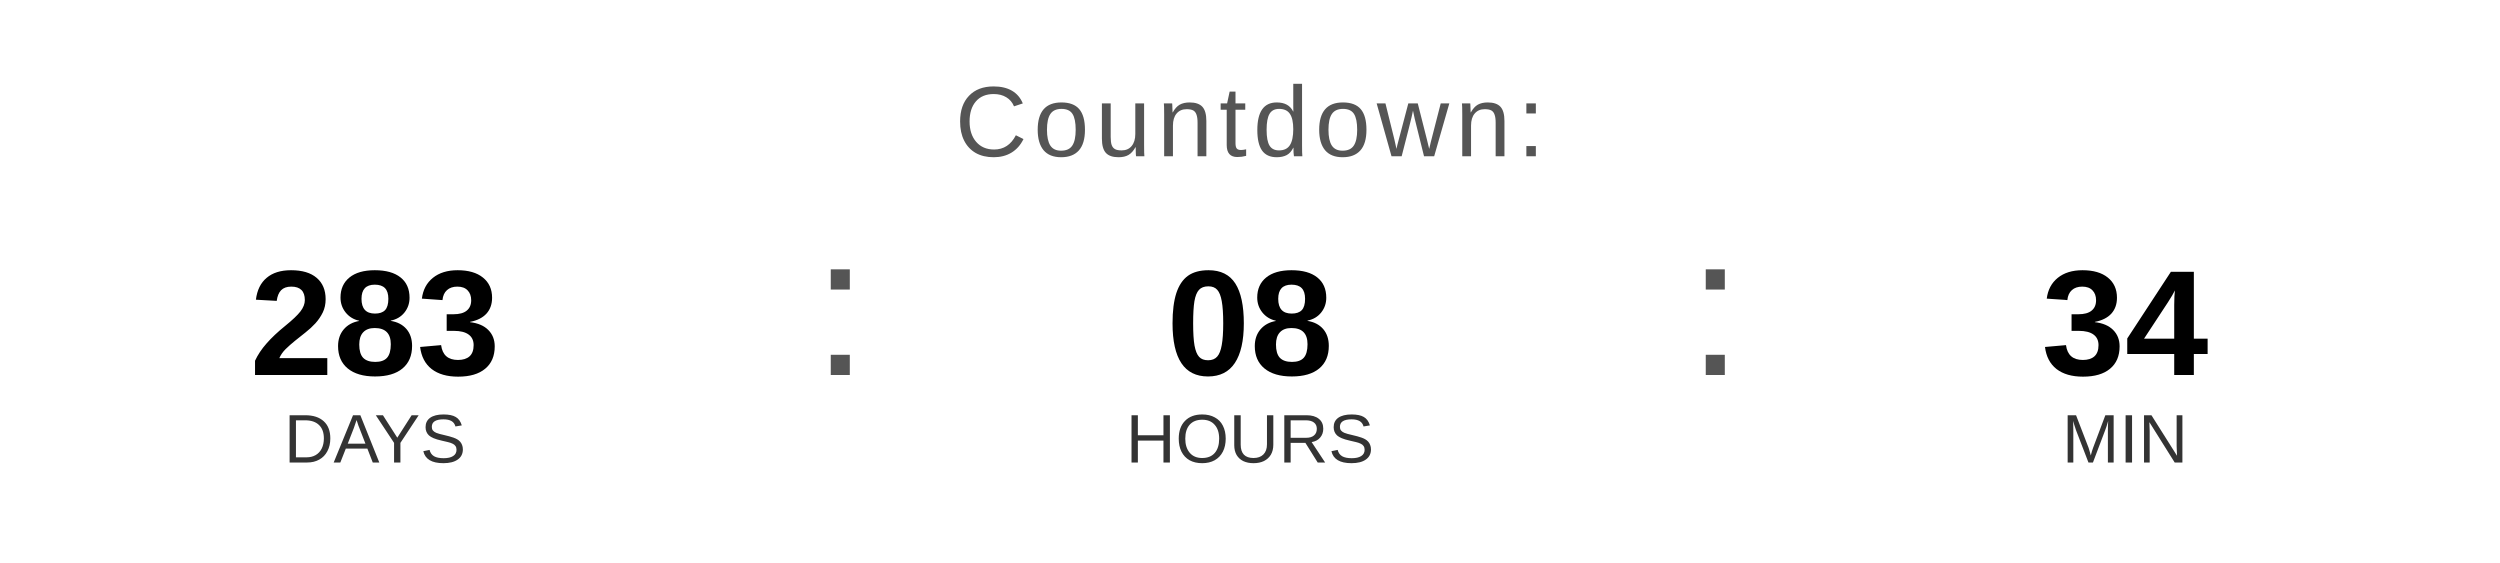
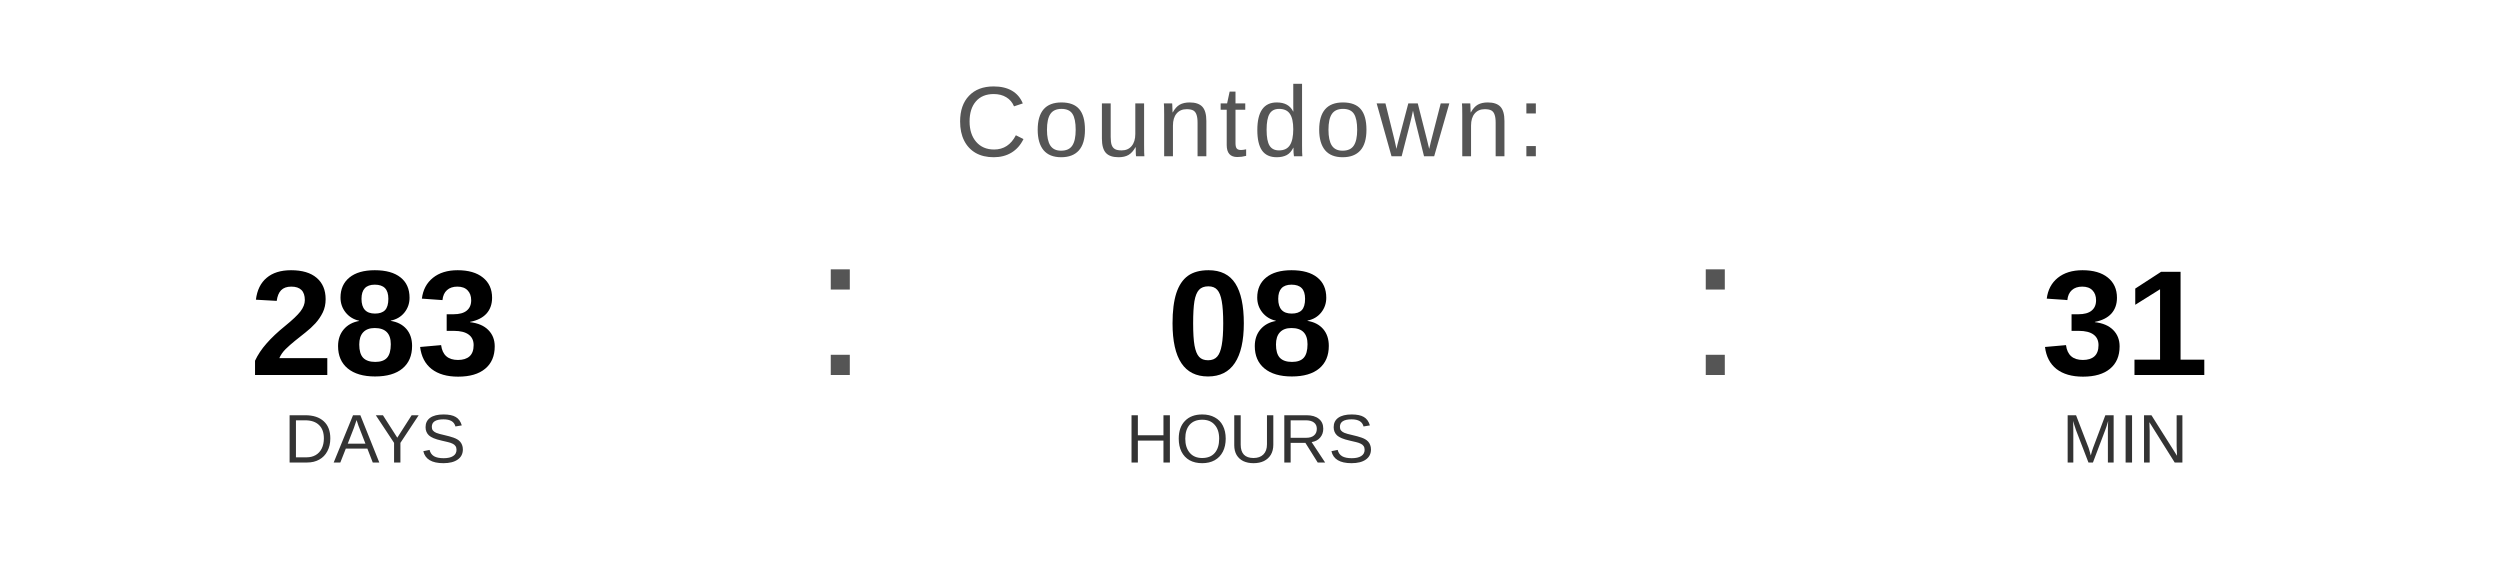
<svg xmlns="http://www.w3.org/2000/svg" width="400" height="90" viewBox="0 0 400 90">
  <text x="200" y="25" font-family="Arial, Helvetica, sans-serif" font-size="16" fill="#555555" text-anchor="middle" letter-spacing="1">
    Countdown:
  </text>
  <text x="60" y="60" font-family="Arial, Helvetica, sans-serif" font-size="24" font-weight="bold" fill="#000000" text-anchor="middle">283</text>
  <text x="60" y="74" font-family="Arial, Helvetica, sans-serif" font-size="11" fill="#333333" text-anchor="middle">DAYS</text>
  <text x="130" y="60" font-family="Arial, sans-serif" font-size="32" fill="#555555">:</text>
  <text x="200" y="60" font-family="Arial, Helvetica, sans-serif" font-size="24" font-weight="bold" fill="#000000" text-anchor="middle">08</text>
  <text x="200" y="74" font-family="Arial, Helvetica, sans-serif" font-size="11" fill="#333333" text-anchor="middle">HOURS</text>
  <text x="270" y="60" font-family="Arial, sans-serif" font-size="32" fill="#555555">:</text>
-   <text x="340" y="60" font-family="Arial, Helvetica, sans-serif" font-size="24" font-weight="bold" fill="#000000" text-anchor="middle">34</text>
+   <text x="340" y="60" font-family="Arial, Helvetica, sans-serif" font-size="24" font-weight="bold" fill="#000000" text-anchor="middle">31</text>
  <text x="340" y="74" font-family="Arial, Helvetica, sans-serif" font-size="11" fill="#333333" text-anchor="middle">MIN</text>
</svg>
